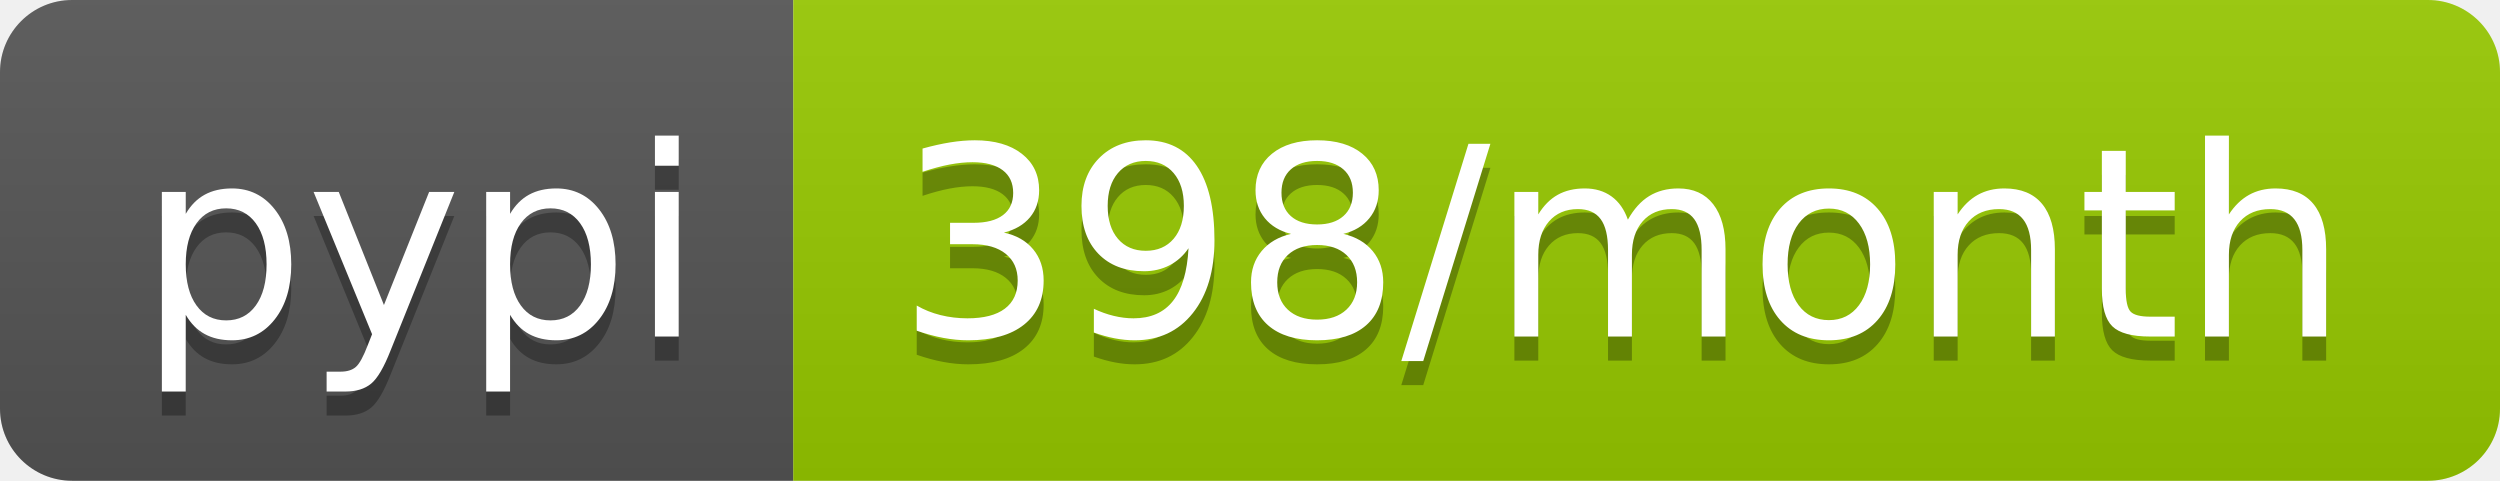
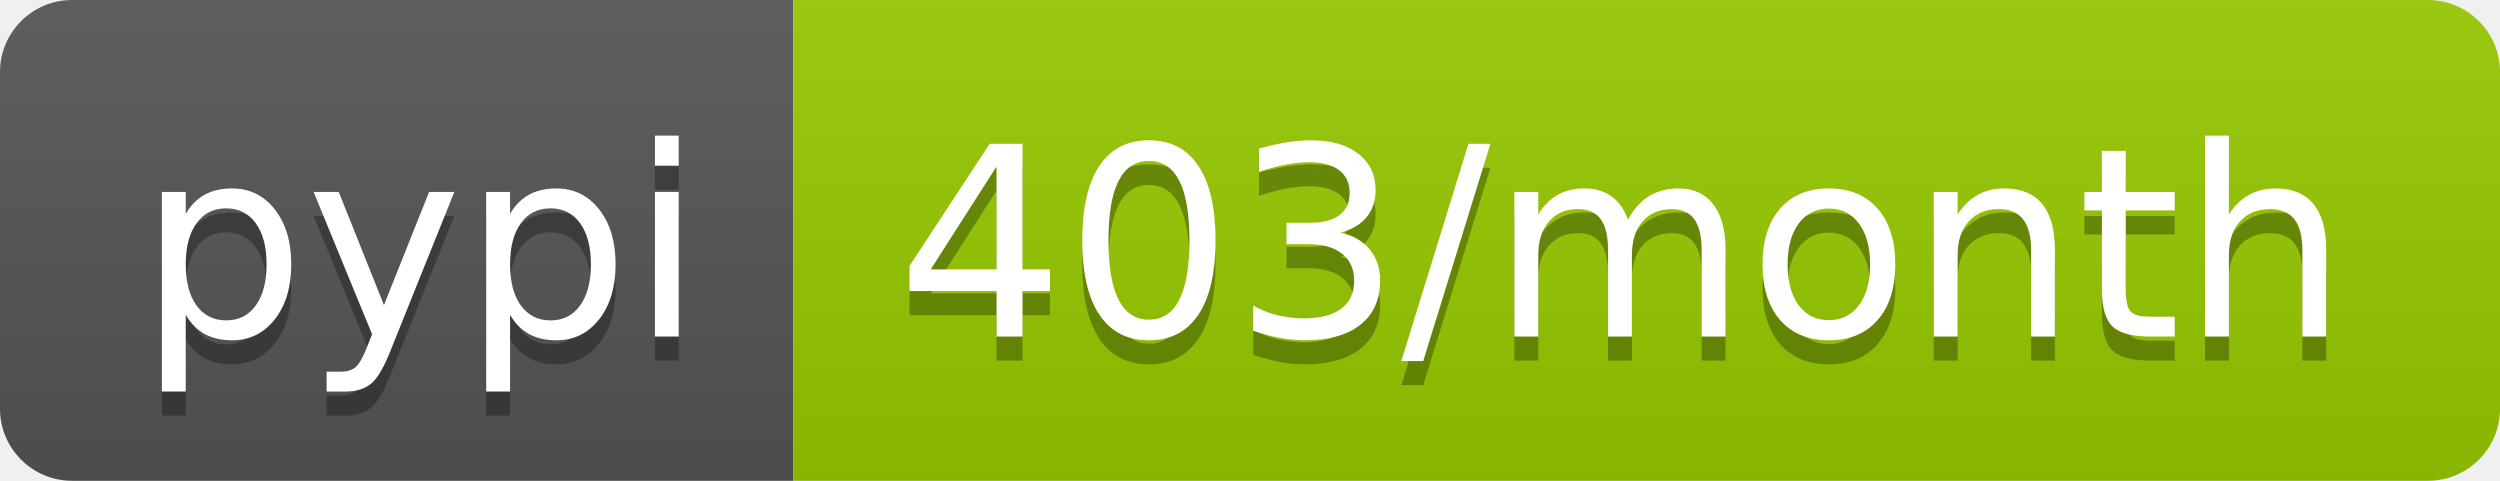
- <svg xmlns="http://www.w3.org/2000/svg" width="104" height="20" role="img" aria-label="pypi: 398/month">
+ <svg xmlns="http://www.w3.org/2000/svg" width="104" height="20" role="img" aria-label="pypi: 403/month">
  <linearGradient id="s" x2="0" y2="100%">
    <stop offset="0" stop-color="#bbb" stop-opacity=".1" />
    <stop offset="1" stop-opacity=".1" />
  </linearGradient>
  <clipPath id="r">
    <rect width="104" height="20" rx="3" fill="#fff" />
  </clipPath>
  <g clip-path="url(#r)">
    <rect width="33" height="20" fill="#555" />
    <rect x="33" width="71" height="20" fill="#97ca00" />
    <rect width="104" height="20" fill="url(#s)" />
  </g>
  <g fill="#fff" text-anchor="middle" font-family="Verdana,Geneva,DejaVu Sans,sans-serif" text-rendering="geometricPrecision" font-size="110">
    <text aria-hidden="true" x="175" y="150" fill="#010101" fill-opacity=".3" transform="scale(.1)" textLength="230">pypi</text>
    <text x="175" y="140" transform="scale(.1)" fill="#fff" textLength="230">pypi</text>
-     <text aria-hidden="true" x="675" y="150" fill="#010101" fill-opacity=".3" transform="scale(.1)" textLength="610">398/month</text>
-     <text x="675" y="140" transform="scale(.1)" fill="#fff" textLength="610">398/month</text>
+     <text aria-hidden="true" x="675" y="150" fill="#010101" fill-opacity=".3" transform="scale(.1)" textLength="610">403/month</text>
+     <text x="675" y="140" transform="scale(.1)" fill="#fff" textLength="610">403/month</text>
  </g>
</svg>
